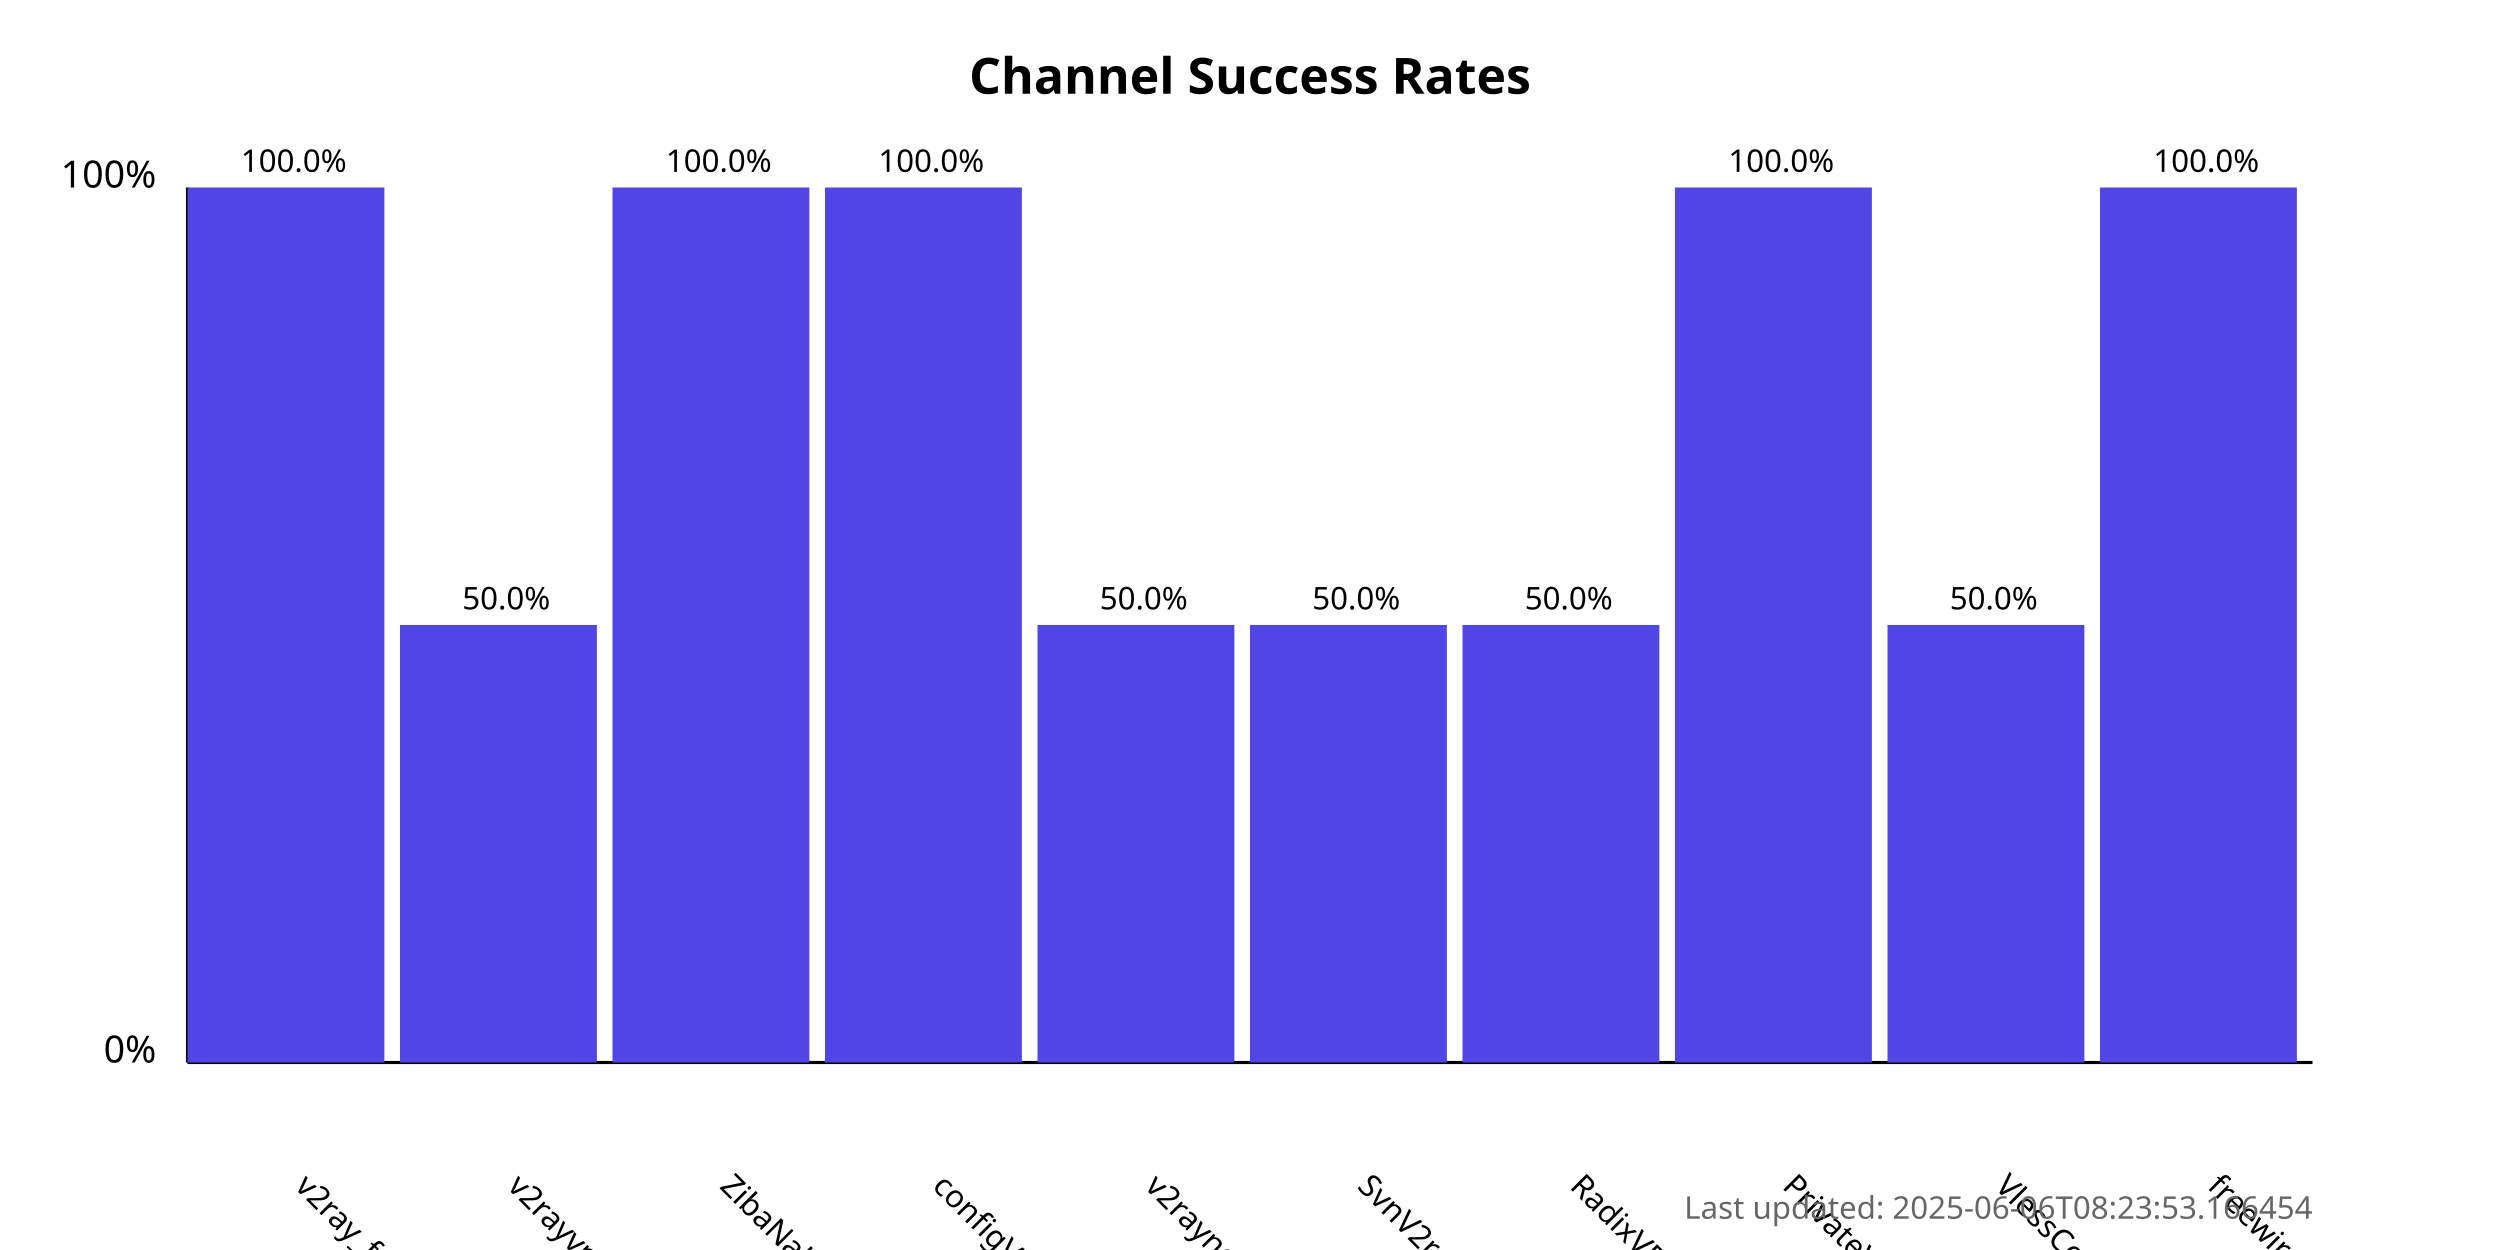
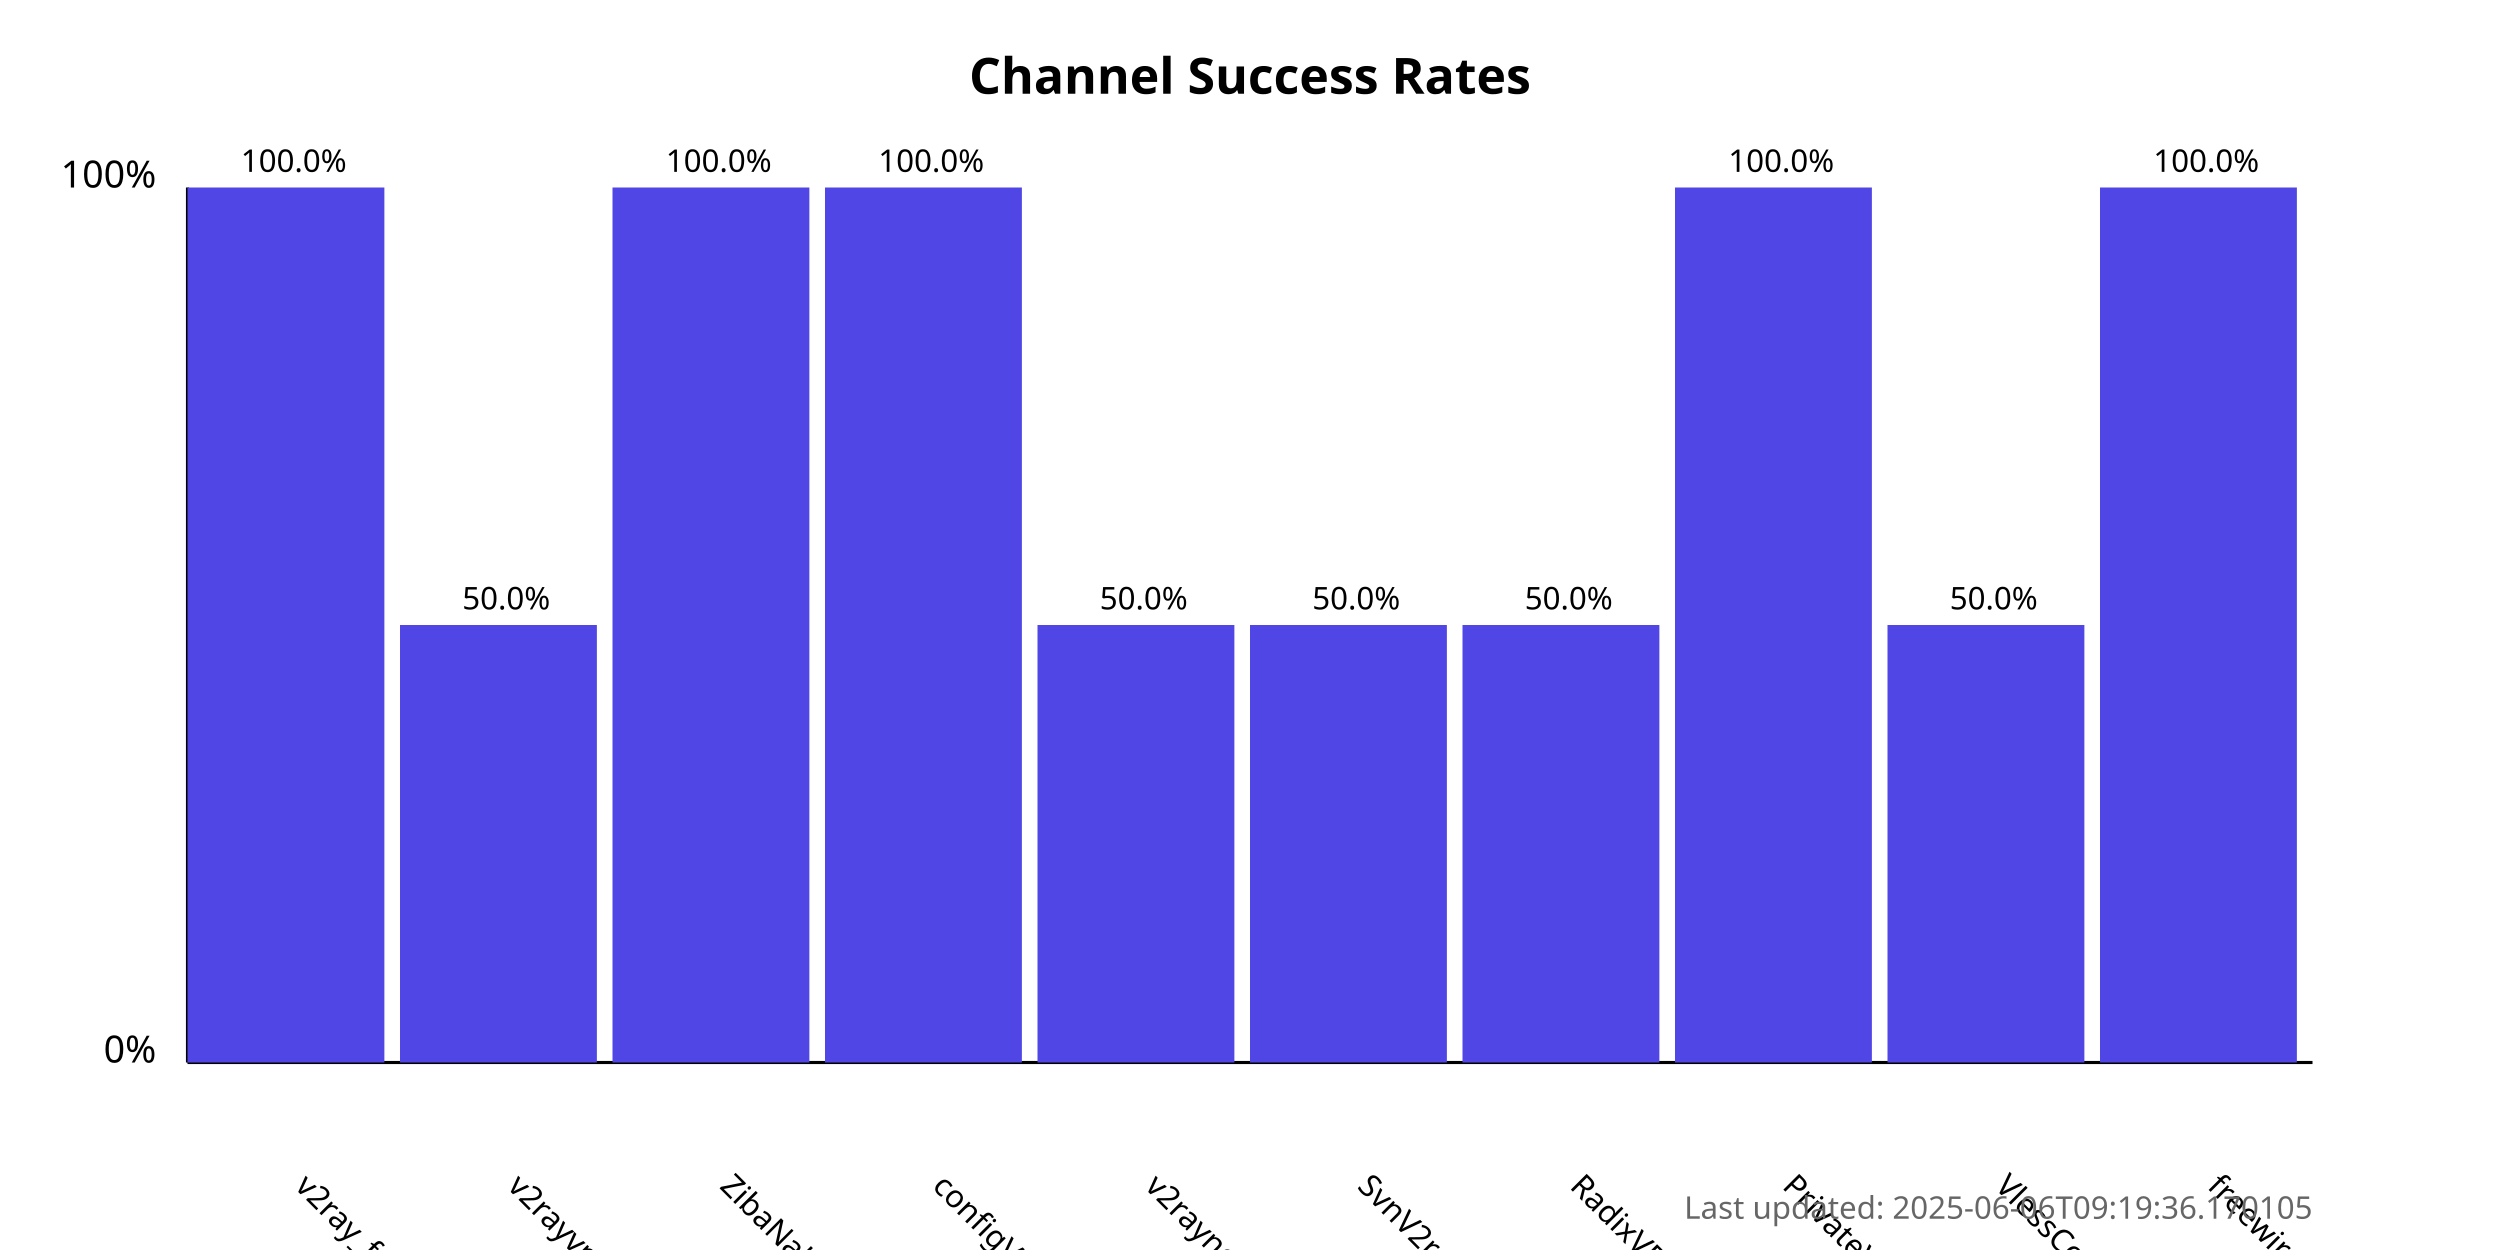
<svg xmlns="http://www.w3.org/2000/svg" width="800" height="400">
  <style>
            .chart-title { font: bold 16px sans-serif; }
            .axis-label { font: 12px sans-serif; }
            .tick-label { font: 10px sans-serif; }
            .bar { fill: #4f46e5; }
            .bar:hover { fill: #6366f1; }
            .timestamp { font: 10px sans-serif; fill: #666; }
        </style>
  <text x="400.0" y="30" text-anchor="middle" class="chart-title">
            Channel Success Rates
        </text>
  <line x1="60" y1="340" x2="60" y2="60" stroke="black" stroke-width="1" />
  <line x1="60" y1="340" x2="740" y2="340" stroke="black" stroke-width="1" />
  <text x="50" y="340" text-anchor="end" class="axis-label">0%</text>
  <text x="50" y="60" text-anchor="end" class="axis-label">100%</text>
  <g>
    <rect x="60" y="60.0" width="63.0" height="280.0" class="bar" />
    <text x="94.0" y="380" transform="rotate(45, 94.0, 380)" text-anchor="start" class="tick-label">
                v2ray_free_conf
            </text>
    <text x="94.0" y="55.0" text-anchor="middle" class="tick-label">
                100.0%
            </text>
  </g>
  <g>
    <rect x="128.0" y="200.0" width="63.0" height="140.0" class="bar" />
    <text x="162.0" y="380" transform="rotate(45, 162.0, 380)" text-anchor="start" class="tick-label">
                v2rayvpno
            </text>
    <text x="162.0" y="195.0" text-anchor="middle" class="tick-label">
                50.0%
            </text>
  </g>
  <g>
    <rect x="196.0" y="60.0" width="63.0" height="280.0" class="bar" />
    <text x="230.0" y="380" transform="rotate(45, 230.0, 380)" text-anchor="start" class="tick-label">
                ZibaNabz
            </text>
    <text x="230.0" y="55.0" text-anchor="middle" class="tick-label">
                100.0%
            </text>
  </g>
  <g>
    <rect x="264.0" y="60.0" width="63.0" height="280.0" class="bar" />
    <text x="298.0" y="380" transform="rotate(45, 298.0, 380)" text-anchor="start" class="tick-label">
                configV2rayForFree
            </text>
    <text x="298.0" y="55.0" text-anchor="middle" class="tick-label">
                100.0%
            </text>
  </g>
  <g>
    <rect x="332.0" y="200.0" width="63.0" height="140.0" class="bar" />
    <text x="366.0" y="380" transform="rotate(45, 366.0, 380)" text-anchor="start" class="tick-label">
                v2rayngvpn
            </text>
    <text x="366.0" y="195.0" text-anchor="middle" class="tick-label">
                50.0%
            </text>
  </g>
  <g>
    <rect x="400.0" y="200.0" width="63.0" height="140.0" class="bar" />
    <text x="434.0" y="380" transform="rotate(45, 434.0, 380)" text-anchor="start" class="tick-label">
                SvnV2ray
            </text>
    <text x="434.0" y="195.0" text-anchor="middle" class="tick-label">
                50.0%
            </text>
  </g>
  <g>
    <rect x="468.0" y="200.0" width="63.0" height="140.0" class="bar" />
    <text x="502.0" y="380" transform="rotate(45, 502.0, 380)" text-anchor="start" class="tick-label">
                RadixVPN
            </text>
    <text x="502.0" y="195.0" text-anchor="middle" class="tick-label">
                50.0%
            </text>
  </g>
  <g>
    <rect x="536.0" y="60.0" width="63.0" height="280.0" class="bar" />
    <text x="570.0" y="380" transform="rotate(45, 570.0, 380)" text-anchor="start" class="tick-label">
                PrivateVPNs
            </text>
    <text x="570.0" y="55.0" text-anchor="middle" class="tick-label">
                100.0%
            </text>
  </g>
  <g>
    <rect x="604.0" y="200.0" width="63.0" height="140.0" class="bar" />
    <text x="638.0" y="380" transform="rotate(45, 638.0, 380)" text-anchor="start" class="tick-label">
                VlessConfig
            </text>
    <text x="638.0" y="195.0" text-anchor="middle" class="tick-label">
                50.0%
            </text>
  </g>
  <g>
    <rect x="672.0" y="60.0" width="63.0" height="280.0" class="bar" />
    <text x="706.0" y="380" transform="rotate(45, 706.0, 380)" text-anchor="start" class="tick-label">
                freewireguard
            </text>
    <text x="706.0" y="55.0" text-anchor="middle" class="tick-label">
                100.0%
            </text>
  </g>
  <text x="740" y="390" text-anchor="end" class="timestamp">
-             Last updated: 2025-06-06T08:23:53.166454
+             Last updated: 2025-06-06T09:19:36.170105
        </text>
</svg>
